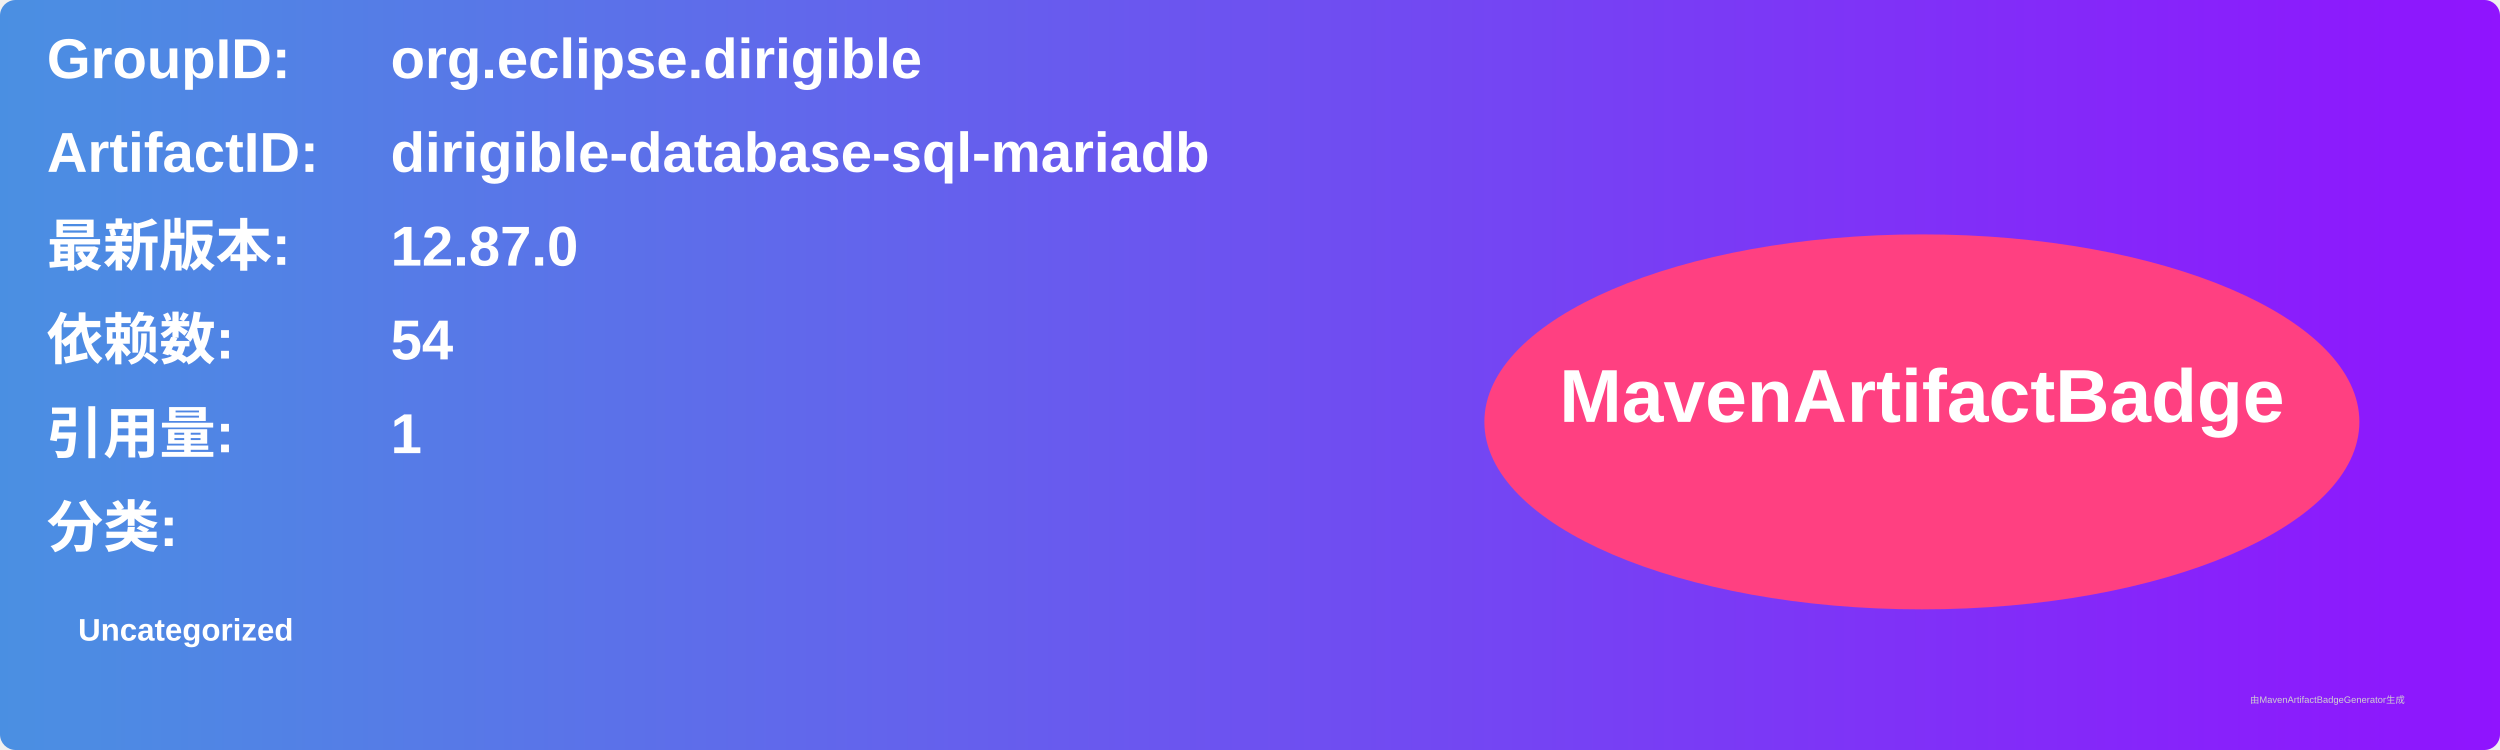
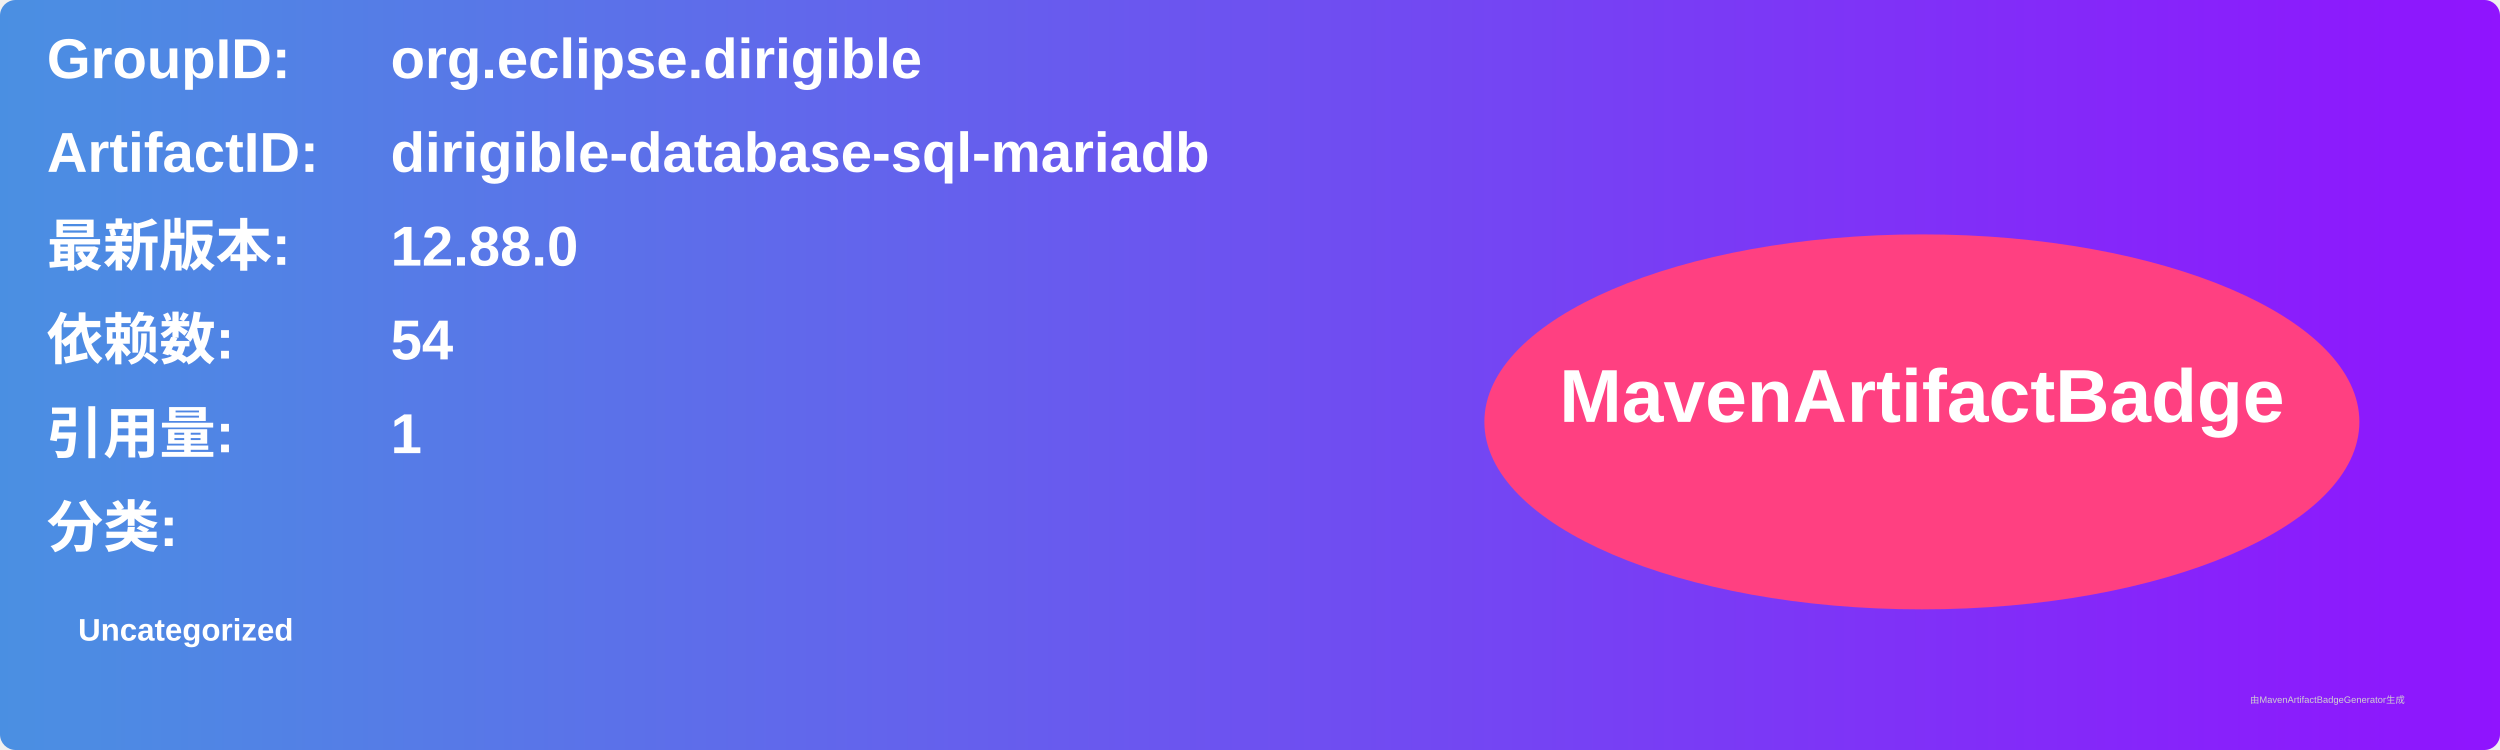
<svg xmlns="http://www.w3.org/2000/svg" width="800" height="240" viewBox="0 0 800 240">
  <linearGradient id="grad" x1="0%" y1="0%" x2="100%" y2="0%">
    <stop offset="0%" stop-color="#4a90e2" />
    <stop offset="100%" stop-color="#9013fe" />
  </linearGradient>
  <rect width="100%" height="100%" rx="5" ry="5" fill="url(#grad)" />
  <g transform="translate(15, 15)">
    <text x="0" y="10" font-family="Arial" font-size="18" fill="white" font-weight="bold" width="260">GroupID:</text>
    <text x="110" y="10" font-family="Arial" font-size="18" fill="white" font-weight="bold" width="460">org.eclipse.dirigible</text>
    <text x="0" y="40" font-family="Arial" font-size="18" fill="white" font-weight="bold" width="260">ArtifactID:</text>
    <text x="110" y="40" font-family="Arial" font-size="18" fill="white" font-weight="bold" width="460">dirigible-database-sql-mariadb</text>
    <text x="0" y="70" font-family="Arial" font-size="18" fill="white" font-weight="bold">最新版本:</text>
    <text x="110" y="70" font-family="Arial" font-size="18" fill="white" font-weight="bold">
-       <tspan font-weight="bold">12.87.0</tspan>
+       <tspan font-weight="bold">12.88.0</tspan>
    </text>
    <text x="0" y="100" font-family="Arial" font-size="18" fill="white" font-weight="bold">依赖数: </text>
    <text x="110" y="100" font-family="Arial" font-size="18" fill="white">
      <tspan font-weight="bold">54</tspan>
    </text>
    <text x="0" y="130" font-family="Arial" font-size="18" fill="white" font-weight="bold">引用量: </text>
    <text x="110" y="130" font-family="Arial" font-size="18" fill="white">
      <tspan font-weight="bold">1</tspan>
    </text>
    <text x="0" y="160" font-family="Arial" font-size="18" fill="white" font-weight="bold">分类:</text>
    <text x="10" y="190" font-family="Arial" font-size="10" fill="white">
      <tspan font-weight="bold">Uncategorized</tspan>
    </text>
    <ellipse cx="600" cy="120" rx="140" ry="60" fill="#ff4081" />
    <text x="600" y="120" text-anchor="middle" font-family="Arial" font-size="24" fill="white" font-weight="bold">MavenArtifactBadge</text>
  </g>
  <text x="720" y="225" font-family="Arial" font-size="3" fill="#d0d0d0">由MavenArtifactBadgeGenerator生成</text>
</svg>
